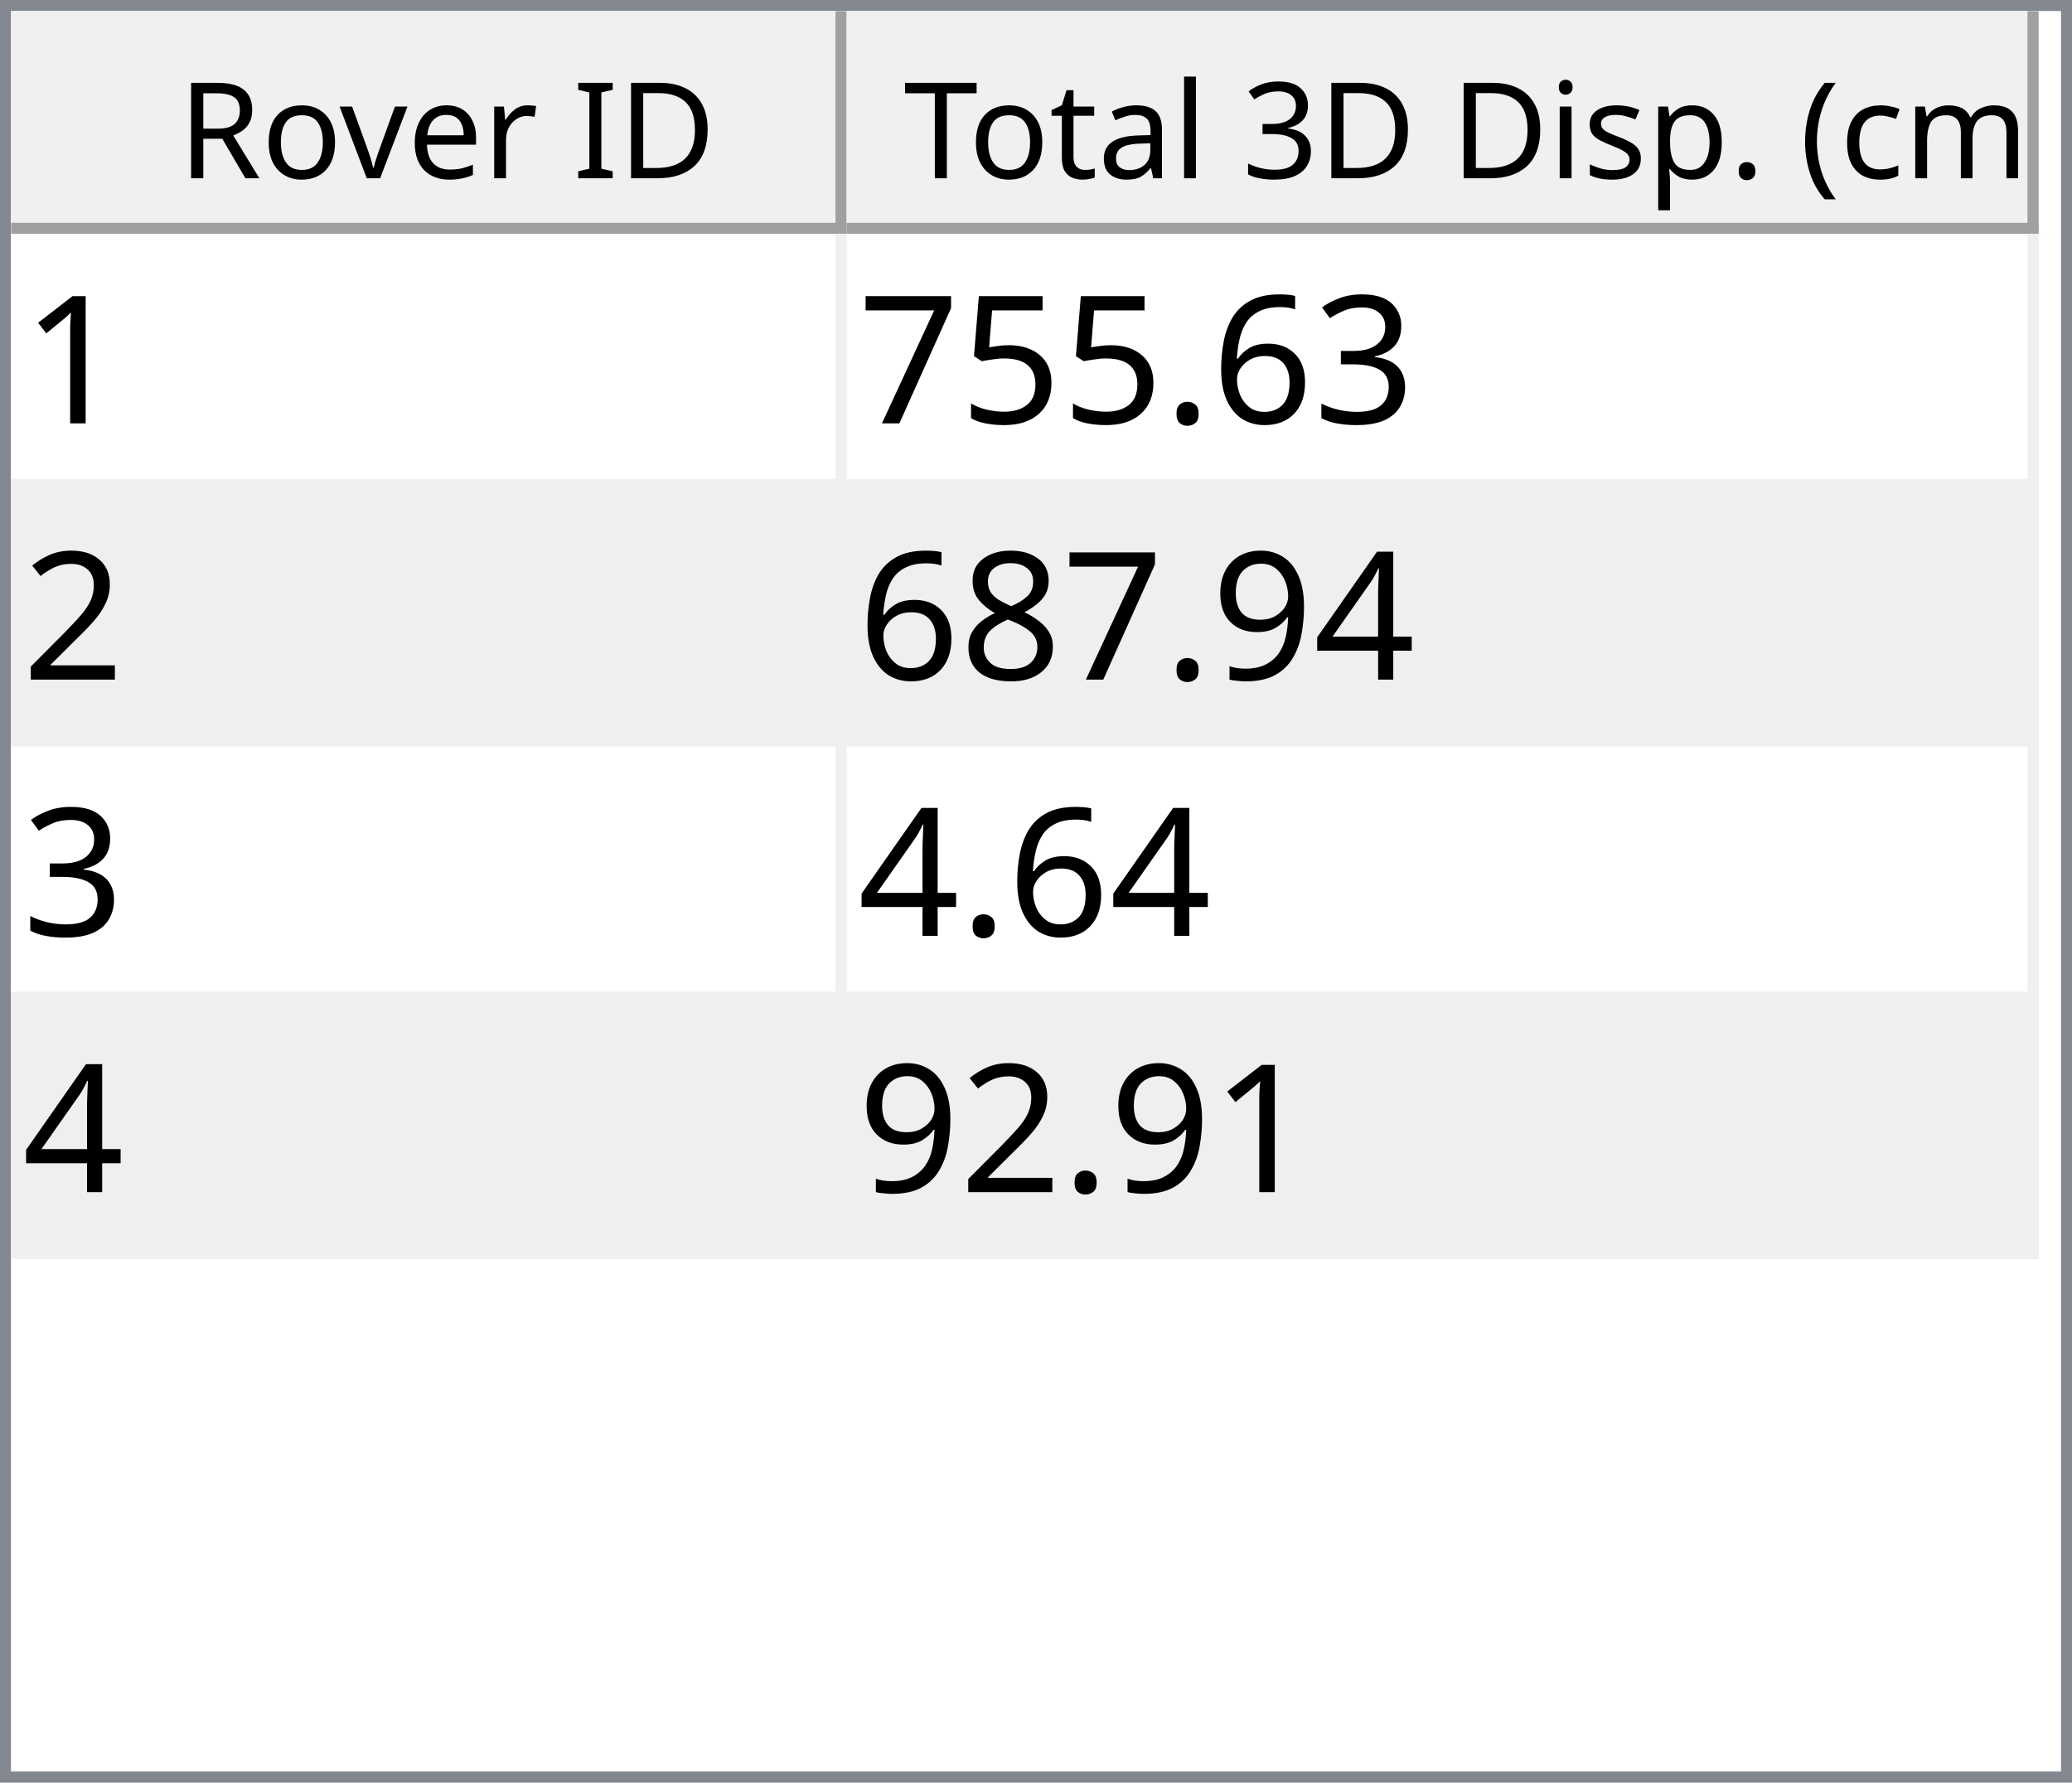
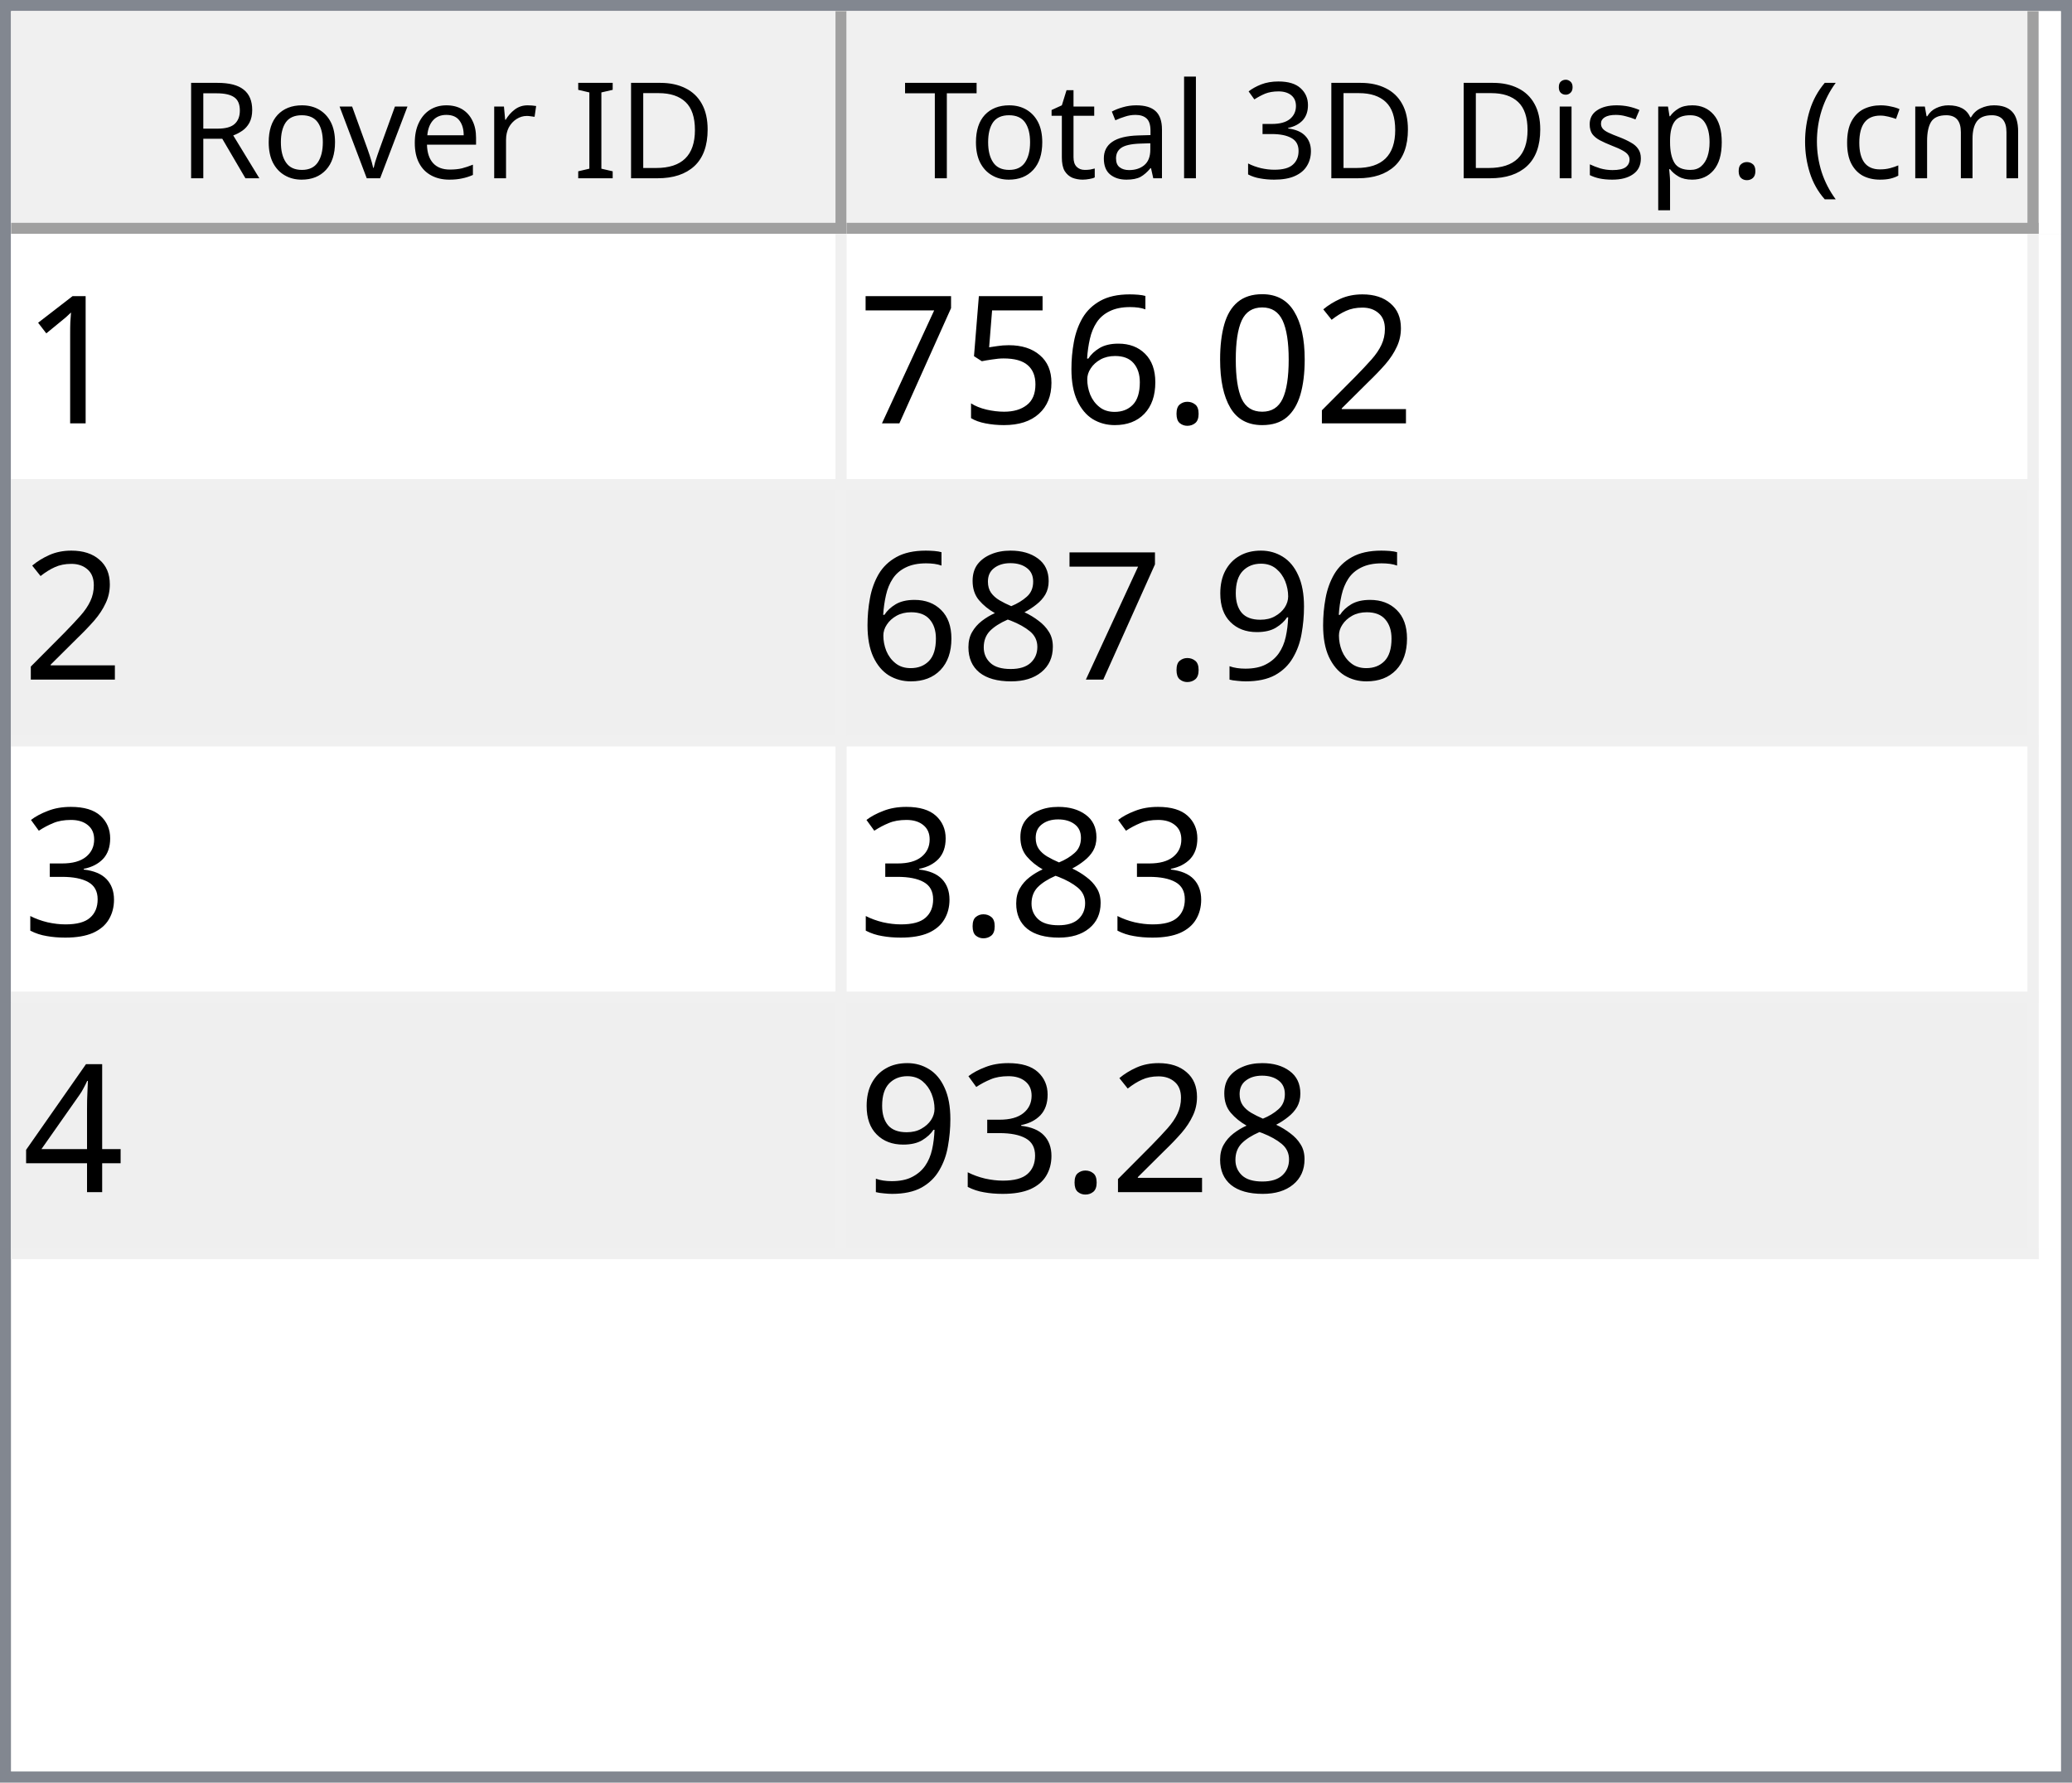
<svg xmlns="http://www.w3.org/2000/svg" style="fill-opacity:1; color-rendering:auto; color-interpolation:auto; text-rendering:auto; stroke:black; stroke-linecap:square; stroke-miterlimit:10; shape-rendering:auto; stroke-opacity:1; fill:black; stroke-dasharray:none; font-weight:normal; stroke-width:1; font-family:'Dialog'; font-style:normal; stroke-linejoin:miter; font-size:12px; stroke-dashoffset:0; image-rendering:auto;" width="186" height="160">
  <defs id="genericDefs" />
  <g>
    <defs id="defs1">
      <clipPath clipPathUnits="userSpaceOnUse" id="clipPath1">
        <path d="M0 0 L186 0 L186 160 L0 160 L0 0 Z" />
      </clipPath>
      <clipPath clipPathUnits="userSpaceOnUse" id="clipPath2">
        <path d="M0 0 L0 160 L186 160 L186 0 Z" />
      </clipPath>
      <clipPath clipPathUnits="userSpaceOnUse" id="clipPath3">
        <path d="M0 0 L0 20 L184 20 L184 0 Z" />
      </clipPath>
      <clipPath clipPathUnits="userSpaceOnUse" id="clipPath4">
        <path d="M0 0 L0 20 L75 20 L75 0 Z" />
      </clipPath>
      <clipPath clipPathUnits="userSpaceOnUse" id="clipPath5">
        <path d="M1 1 L1 19 L74 19 L74 1 Z" />
      </clipPath>
      <clipPath clipPathUnits="userSpaceOnUse" id="clipPath6">
        <path d="M0 0 L0 18 L73 18 L73 0 Z" />
      </clipPath>
      <clipPath clipPathUnits="userSpaceOnUse" id="clipPath7">
        <path d="M-0.5 -0.5 L-0.5 19.5 L74.5 19.5 L74.5 -0.5 Z" />
      </clipPath>
      <clipPath clipPathUnits="userSpaceOnUse" id="clipPath8">
        <path d="M0 0 L0 20 L107 20 L107 0 Z" />
      </clipPath>
      <clipPath clipPathUnits="userSpaceOnUse" id="clipPath9">
        <path d="M1 1 L1 19 L106 19 L106 1 Z" />
      </clipPath>
      <clipPath clipPathUnits="userSpaceOnUse" id="clipPath10">
        <path d="M0 0 L0 18 L105 18 L105 0 Z" />
      </clipPath>
      <clipPath clipPathUnits="userSpaceOnUse" id="clipPath11">
        <path d="M-0.5 -0.5 L-0.5 19.5 L106.5 19.5 L106.5 -0.5 Z" />
      </clipPath>
      <clipPath clipPathUnits="userSpaceOnUse" id="clipPath12">
        <path d="M0 0 L0 138 L184 138 L184 0 Z" />
      </clipPath>
      <clipPath clipPathUnits="userSpaceOnUse" id="clipPath13">
        <path d="M0 0 L0 92 L182 92 L182 0 Z" />
      </clipPath>
      <clipPath clipPathUnits="userSpaceOnUse" id="clipPath14">
        <path d="M-0.5 -0.5 L-0.5 91.5 L181.5 91.5 L181.5 -0.5 Z" />
      </clipPath>
      <clipPath clipPathUnits="userSpaceOnUse" id="clipPath15">
        <path d="M0 0 L0 22 L74 22 L74 0 Z" />
      </clipPath>
      <clipPath clipPathUnits="userSpaceOnUse" id="clipPath16">
        <path d="M0 0 L0 22 L106 22 L106 0 Z" />
      </clipPath>
      <font horiz-adv-x="64.551" id="font1">
        <font-face ascent="107.91" descent="25.098" units-per-em="100" style="font-style:normal; font-family:Segoe UI; font-weight:normal;" />
        <missing-glyph horiz-adv-x="64.551" d="M8.109 0 L8.109 68.266 L56.453 68.266 L56.453 0 L8.109 0 ZM15.328 7.234 L49.219 7.234 L49.219 61.031 L15.328 61.031 L15.328 7.234 Z" />
        <glyph unicode="D" horiz-adv-x="70.117" d="M9.188 0 L9.188 70.016 L28.516 70.016 Q65.531 70.016 65.531 35.891 Q65.531 19.672 55.25 9.836 Q44.969 0 27.734 0 L9.188 0 ZM17.391 62.594 L17.391 7.422 L27.828 7.422 Q41.609 7.422 49.273 14.797 Q56.938 22.172 56.938 35.688 Q56.938 62.594 28.328 62.594 L17.391 62.594 Z" />
        <glyph unicode="I" horiz-adv-x="26.611" d="M17.391 0 L9.188 0 L9.188 70.016 L17.391 70.016 L17.391 0 Z" />
        <glyph unicode=" " horiz-adv-x="27.393" d="" />
        <glyph unicode="r" horiz-adv-x="34.766" d="M34.188 41.891 Q32.078 43.5 28.125 43.5 Q23 43.5 19.555 38.672 Q16.109 33.844 16.109 25.484 L16.109 0 L8.109 0 L8.109 50 L16.109 50 L16.109 39.703 L16.312 39.703 Q18.016 44.969 21.531 47.922 Q25.047 50.875 29.391 50.875 Q32.516 50.875 34.188 50.203 L34.188 41.891 Z" />
        <glyph unicode="e" horiz-adv-x="52.295" d="M48.297 23 L12.984 23 Q13.188 14.656 17.484 10.109 Q21.781 5.562 29.297 5.562 Q37.75 5.562 44.828 11.141 L44.828 3.609 Q38.234 -1.172 27.391 -1.172 Q16.797 -1.172 10.742 5.641 Q4.688 12.453 4.688 24.812 Q4.688 36.469 11.305 43.82 Q17.922 51.172 27.734 51.172 Q37.547 51.172 42.922 44.828 Q48.297 38.484 48.297 27.203 L48.297 23 ZM40.094 29.781 Q40.047 36.719 36.75 40.578 Q33.453 44.438 27.594 44.438 Q21.922 44.438 17.969 40.383 Q14.016 36.328 13.094 29.781 L40.094 29.781 Z" />
        <glyph unicode="v" horiz-adv-x="47.9" d="M47.406 50 L27.484 0 L19.625 0 L0.688 50 L9.469 50 L22.172 13.672 Q23.578 9.672 23.922 6.688 L24.125 6.688 Q24.609 10.453 25.688 13.484 L38.969 50 L47.406 50 Z" />
        <glyph unicode="o" horiz-adv-x="58.594" d="M29 -1.172 Q17.922 -1.172 11.305 5.836 Q4.688 12.844 4.688 24.422 Q4.688 37.016 11.57 44.094 Q18.453 51.172 30.172 51.172 Q41.359 51.172 47.633 44.289 Q53.906 37.406 53.906 25.203 Q53.906 13.234 47.141 6.031 Q40.375 -1.172 29 -1.172 ZM29.594 44.438 Q21.875 44.438 17.383 39.188 Q12.891 33.938 12.891 24.703 Q12.891 15.828 17.43 10.695 Q21.969 5.562 29.594 5.562 Q37.359 5.562 41.531 10.594 Q45.703 15.625 45.703 24.906 Q45.703 34.281 41.531 39.359 Q37.359 44.438 29.594 44.438 Z" />
        <glyph unicode="R" horiz-adv-x="59.814" d="M59.375 0 L49.609 0 L37.891 19.625 Q36.281 22.359 34.766 24.289 Q33.25 26.219 31.664 27.438 Q30.078 28.656 28.25 29.219 Q26.422 29.781 24.125 29.781 L17.391 29.781 L17.391 0 L9.188 0 L9.188 70.016 L30.078 70.016 Q34.672 70.016 38.555 68.867 Q42.438 67.719 45.289 65.375 Q48.141 63.031 49.758 59.547 Q51.375 56.062 51.375 51.375 Q51.375 47.703 50.273 44.656 Q49.172 41.609 47.148 39.211 Q45.125 36.812 42.266 35.133 Q39.406 33.453 35.844 32.516 L35.844 32.328 Q37.594 31.547 38.891 30.547 Q40.188 29.547 41.359 28.18 Q42.531 26.812 43.68 25.078 Q44.828 23.344 46.234 21.047 L59.375 0 ZM17.391 62.594 L17.391 37.203 L28.516 37.203 Q31.594 37.203 34.203 38.133 Q36.812 39.062 38.719 40.797 Q40.625 42.531 41.703 45.047 Q42.781 47.562 42.781 50.688 Q42.781 56.297 39.141 59.445 Q35.5 62.594 28.609 62.594 L17.391 62.594 Z" />
        <glyph unicode=")" horiz-adv-x="30.176" d="M8.297 -15.922 L1.172 -15.922 Q16.406 2.344 16.406 26.812 Q16.406 51.469 1.078 70.016 L8.297 70.016 Q23.531 52.156 23.531 26.703 Q23.531 1.375 8.297 -15.922 Z" />
        <glyph unicode="m" horiz-adv-x="86.133" d="M79.109 0 L71.094 0 L71.094 28.719 Q71.094 37.016 68.531 40.727 Q65.969 44.438 59.906 44.438 Q54.781 44.438 51.195 39.75 Q47.609 35.062 47.609 28.516 L47.609 0 L39.594 0 L39.594 29.688 Q39.594 44.438 28.219 44.438 Q22.953 44.438 19.531 40.016 Q16.109 35.594 16.109 28.516 L16.109 0 L8.109 0 L8.109 50 L16.109 50 L16.109 42.094 L16.312 42.094 Q21.625 51.172 31.844 51.172 Q36.969 51.172 40.773 48.312 Q44.578 45.453 46 40.828 Q51.562 51.172 62.594 51.172 Q79.109 51.172 79.109 30.812 L79.109 0 Z" />
        <glyph unicode="c" horiz-adv-x="46.191" d="M42.188 2.297 Q36.422 -1.172 28.516 -1.172 Q17.828 -1.172 11.258 5.789 Q4.688 12.75 4.688 23.828 Q4.688 36.188 11.766 43.68 Q18.844 51.172 30.672 51.172 Q37.25 51.172 42.281 48.734 L42.281 40.531 Q36.719 44.438 30.375 44.438 Q22.703 44.438 17.797 38.945 Q12.891 33.453 12.891 24.516 Q12.891 15.719 17.508 10.641 Q22.125 5.562 29.891 5.562 Q36.422 5.562 42.188 9.906 L42.188 2.297 Z" />
        <glyph unicode="(" horiz-adv-x="30.176" d="M29.109 -15.922 L21.969 -15.922 Q6.844 1.375 6.844 26.703 Q6.844 52.156 21.969 70.016 L29.203 70.016 Q13.875 51.469 13.875 26.812 Q13.875 2.344 29.109 -15.922 Z" />
        <glyph unicode="." horiz-adv-x="21.68" d="M10.891 -1.078 Q8.641 -1.078 7.055 0.539 Q5.469 2.156 5.469 4.391 Q5.469 6.641 7.055 8.273 Q8.641 9.906 10.891 9.906 Q13.188 9.906 14.797 8.273 Q16.406 6.641 16.406 4.391 Q16.406 2.156 14.797 0.539 Q13.188 -1.078 10.891 -1.078 Z" />
        <glyph unicode="p" horiz-adv-x="58.789" d="M16.312 7.234 L16.109 7.234 L16.109 -23 L8.109 -23 L8.109 50 L16.109 50 L16.109 41.219 L16.312 41.219 Q22.219 51.172 33.594 51.172 Q43.266 51.172 48.688 44.461 Q54.109 37.75 54.109 26.469 Q54.109 13.922 48 6.375 Q41.891 -1.172 31.297 -1.172 Q21.578 -1.172 16.312 7.234 ZM16.109 27.391 L16.109 20.406 Q16.109 14.203 20.141 9.883 Q24.172 5.562 30.375 5.562 Q37.641 5.562 41.773 11.133 Q45.906 16.703 45.906 26.609 Q45.906 34.969 42.047 39.703 Q38.188 44.438 31.594 44.438 Q24.609 44.438 20.359 39.578 Q16.109 34.719 16.109 27.391 Z" />
        <glyph unicode="s" horiz-adv-x="42.432" d="M5.078 1.812 L5.078 10.406 Q11.625 5.562 19.484 5.562 Q30.031 5.562 30.031 12.594 Q30.031 14.594 29.125 15.992 Q28.219 17.391 26.68 18.461 Q25.141 19.531 23.07 20.383 Q21 21.234 18.609 22.172 Q15.281 23.484 12.766 24.828 Q10.25 26.172 8.57 27.859 Q6.891 29.547 6.031 31.695 Q5.172 33.844 5.172 36.719 Q5.172 40.234 6.789 42.945 Q8.406 45.656 11.086 47.484 Q13.766 49.312 17.211 50.242 Q20.656 51.172 24.312 51.172 Q30.812 51.172 35.938 48.922 L35.938 40.828 Q30.422 44.438 23.25 44.438 Q21 44.438 19.195 43.922 Q17.391 43.406 16.094 42.477 Q14.797 41.547 14.086 40.258 Q13.375 38.969 13.375 37.406 Q13.375 35.453 14.086 34.133 Q14.797 32.812 16.164 31.789 Q17.531 30.766 19.484 29.938 Q21.438 29.109 23.922 28.125 Q27.25 26.859 29.883 25.516 Q32.516 24.172 34.375 22.484 Q36.234 20.797 37.234 18.602 Q38.234 16.406 38.234 13.375 Q38.234 9.672 36.602 6.938 Q34.969 4.203 32.234 2.398 Q29.5 0.594 25.93 -0.289 Q22.359 -1.172 18.453 -1.172 Q10.75 -1.172 5.078 1.812 Z" />
        <glyph unicode="i" horiz-adv-x="24.219" d="M12.203 62.703 Q10.062 62.703 8.547 64.164 Q7.031 65.625 7.031 67.875 Q7.031 70.125 8.547 71.609 Q10.062 73.094 12.203 73.094 Q14.406 73.094 15.945 71.609 Q17.484 70.125 17.484 67.875 Q17.484 65.719 15.945 64.211 Q14.406 62.703 12.203 62.703 ZM16.109 0 L8.109 0 L8.109 50 L16.109 50 L16.109 0 Z" />
        <glyph unicode="3" horiz-adv-x="53.906" d="M46.531 19.828 Q46.531 15.094 44.75 11.211 Q42.969 7.328 39.719 4.57 Q36.469 1.812 31.93 0.297 Q27.391 -1.219 21.922 -1.219 Q11.922 -1.219 6 2.594 L6 11.188 Q13.094 5.609 22.219 5.609 Q25.875 5.609 28.828 6.539 Q31.781 7.469 33.906 9.227 Q36.031 10.984 37.18 13.477 Q38.328 15.969 38.328 19.094 Q38.328 32.812 18.797 32.812 L12.984 32.812 L12.984 39.594 L18.5 39.594 Q35.797 39.594 35.797 52.484 Q35.797 64.406 22.609 64.406 Q15.188 64.406 8.688 59.422 L8.688 67.188 Q15.375 71.188 24.609 71.188 Q29 71.188 32.57 69.969 Q36.141 68.75 38.68 66.555 Q41.219 64.359 42.609 61.281 Q44 58.203 44 54.5 Q44 40.672 30.031 36.719 L30.031 36.531 Q33.594 36.141 36.625 34.797 Q39.656 33.453 41.852 31.305 Q44.047 29.156 45.289 26.25 Q46.531 23.344 46.531 19.828 Z" />
        <glyph unicode="l" horiz-adv-x="24.219" d="M16.109 0 L8.109 0 L8.109 74.031 L16.109 74.031 L16.109 0 Z" />
        <glyph unicode="a" horiz-adv-x="50.879" d="M43.891 0 L35.891 0 L35.891 7.812 L35.688 7.812 Q30.469 -1.172 20.312 -1.172 Q12.844 -1.172 8.617 2.781 Q4.391 6.734 4.391 13.281 Q4.391 27.297 20.906 29.594 L35.891 31.688 Q35.891 44.438 25.594 44.438 Q16.547 44.438 9.281 38.281 L9.281 46.484 Q16.656 51.172 26.266 51.172 Q43.891 51.172 43.891 32.516 L43.891 0 ZM35.891 25.297 L23.828 23.641 Q18.266 22.859 15.43 20.875 Q12.594 18.891 12.594 13.875 Q12.594 10.203 15.211 7.883 Q17.828 5.562 22.172 5.562 Q28.125 5.562 32.008 9.742 Q35.891 13.922 35.891 20.312 L35.891 25.297 Z" />
        <glyph unicode="t" horiz-adv-x="33.887" d="M31.297 0.484 Q28.469 -1.078 23.828 -1.078 Q10.688 -1.078 10.688 13.578 L10.688 43.172 L2.094 43.172 L2.094 50 L10.688 50 L10.688 62.203 L18.703 64.797 L18.703 50 L31.297 50 L31.297 43.172 L18.703 43.172 L18.703 14.984 Q18.703 9.969 20.414 7.82 Q22.125 5.672 26.078 5.672 Q29.109 5.672 31.297 7.328 L31.297 0.484 Z" />
        <glyph unicode="T" horiz-adv-x="52.393" d="M50.594 62.594 L30.375 62.594 L30.375 0 L22.172 0 L22.172 62.594 L2 62.594 L2 70.016 L50.594 70.016 L50.594 62.594 Z" />
      </font>
      <font horiz-adv-x="75.0" id="font2">
        <font-face ascent="100.537" descent="21.973" units-per-em="100" style="font-style:normal; font-family:sans-serif; font-weight:normal;" />
        <missing-glyph horiz-adv-x="75.0" d="M12.5 0 L12.5 62.5 L62.5 62.5 L62.5 0 L12.5 0 ZM14.062 1.562 L60.938 1.562 L60.938 60.938 L14.062 60.938 L14.062 1.562 Z" />
        <glyph unicode="1" horiz-adv-x="55.615" d="M37.25 0 L28.469 0 L28.469 56 Q25.297 52.984 20.141 49.953 Q14.984 46.922 10.891 45.406 L10.891 53.906 Q18.266 57.375 23.781 62.305 Q29.297 67.234 31.594 71.875 L37.25 71.875 L37.25 0 Z" />
-         <glyph unicode="3" horiz-adv-x="55.615" d="M4.203 18.891 L12.984 20.062 Q14.5 12.594 18.141 9.297 Q21.781 6 27 6 Q33.203 6 37.477 10.297 Q41.75 14.594 41.75 20.953 Q41.75 27 37.797 30.93 Q33.844 34.859 27.734 34.859 Q25.25 34.859 21.531 33.891 L22.516 41.609 Q23.391 41.5 23.922 41.5 Q29.547 41.5 34.039 44.43 Q38.531 47.359 38.531 53.469 Q38.531 58.297 35.258 61.477 Q31.984 64.656 26.812 64.656 Q21.688 64.656 18.266 61.43 Q14.844 58.203 13.875 51.766 L5.078 53.328 Q6.688 62.156 12.398 67.016 Q18.109 71.875 26.609 71.875 Q32.469 71.875 37.398 69.359 Q42.328 66.844 44.945 62.5 Q47.562 58.156 47.562 53.266 Q47.562 48.641 45.07 44.828 Q42.578 41.016 37.703 38.766 Q44.047 37.312 47.562 32.695 Q51.078 28.078 51.078 21.141 Q51.078 11.766 44.242 5.25 Q37.406 -1.266 26.953 -1.266 Q17.531 -1.266 11.305 4.352 Q5.078 9.969 4.203 18.891 Z" />
+         <glyph unicode="2" horiz-adv-x="55.615" d="M50.344 8.453 L50.344 0 L3.031 0 Q2.938 3.172 4.047 6.109 Q5.859 10.938 9.836 15.625 Q13.812 20.312 21.344 26.469 Q33.016 36.031 37.117 41.625 Q41.219 47.219 41.219 52.203 Q41.219 57.422 37.477 61.008 Q33.734 64.594 27.734 64.594 Q21.391 64.594 17.578 60.789 Q13.766 56.984 13.719 50.25 L4.688 51.172 Q5.609 61.281 11.664 66.578 Q17.719 71.875 27.938 71.875 Q38.234 71.875 44.242 66.164 Q50.25 60.453 50.25 52 Q50.25 47.703 48.492 43.555 Q46.734 39.406 42.656 34.812 Q38.578 30.219 29.109 22.219 Q21.188 15.578 18.945 13.211 Q16.703 10.844 15.234 8.453 L50.344 8.453 Z" />
+         <glyph unicode="0" horiz-adv-x="55.615" d="M4.156 35.297 Q4.156 48 6.766 55.742 Q9.375 63.484 14.523 67.68 Q19.672 71.875 27.484 71.875 Q33.25 71.875 37.594 69.555 Q41.938 67.234 44.773 62.867 Q47.609 58.5 49.219 52.227 Q50.828 45.953 50.828 35.297 Q50.828 22.703 48.242 14.969 Q45.656 7.234 40.508 3.008 Q35.359 -1.219 27.484 -1.219 Q17.141 -1.219 11.234 6.203 Q4.156 15.141 4.156 35.297 ZM13.188 35.297 Q13.188 17.672 17.312 11.836 Q21.438 6 27.484 6 Q33.547 6 37.672 11.859 Q41.797 17.719 41.797 35.297 Q41.797 52.984 37.672 58.789 Q33.547 64.594 27.391 64.594 Q21.344 64.594 17.719 59.469 Q13.188 52.938 13.188 35.297 Z" />
+         <glyph unicode="." horiz-adv-x="27.783" d="M9.078 0 L9.078 10.016 L19.094 10.016 L19.094 0 L9.078 0 Z" />
        <glyph unicode="6" horiz-adv-x="55.615" d="M49.75 54.047 L41.016 53.375 Q39.844 58.547 37.703 60.891 Q34.125 64.656 28.906 64.656 Q24.703 64.656 21.531 62.312 Q17.391 59.281 14.992 53.469 Q12.594 47.656 12.5 36.922 Q15.672 41.75 20.266 44.094 Q24.859 46.438 29.891 46.438 Q38.672 46.438 44.852 39.969 Q51.031 33.5 51.031 23.25 Q51.031 16.5 48.125 10.719 Q45.219 4.938 40.141 1.859 Q35.062 -1.219 28.609 -1.219 Q17.625 -1.219 10.695 6.859 Q3.766 14.938 3.766 33.5 Q3.766 54.25 11.422 63.672 Q18.109 71.875 29.438 71.875 Q37.891 71.875 43.289 67.141 Q48.688 62.406 49.75 54.047 ZM13.875 23.188 Q13.875 18.656 15.797 14.508 Q17.719 10.359 21.188 8.18 Q24.656 6 28.469 6 Q34.031 6 38.039 10.492 Q42.047 14.984 42.047 22.703 Q42.047 30.125 38.086 34.398 Q34.125 38.672 28.125 38.672 Q22.172 38.672 18.023 34.398 Q13.875 30.125 13.875 23.188 Z" />
-         <glyph unicode="." horiz-adv-x="27.783" d="M9.078 0 L9.078 10.016 L19.094 10.016 L19.094 0 L9.078 0 Z" />
        <glyph unicode="5" horiz-adv-x="55.615" d="M4.156 18.75 L13.375 19.531 Q14.406 12.797 18.141 9.398 Q21.875 6 27.156 6 Q33.5 6 37.891 10.789 Q42.281 15.578 42.281 23.484 Q42.281 31 38.062 35.352 Q33.844 39.703 27 39.703 Q22.75 39.703 19.336 37.773 Q15.922 35.844 13.969 32.766 L5.719 33.844 L12.641 70.609 L48.25 70.609 L48.25 62.203 L19.672 62.203 L15.828 42.969 Q22.266 47.469 29.344 47.469 Q38.719 47.469 45.164 40.969 Q51.609 34.469 51.609 24.266 Q51.609 14.547 45.953 7.469 Q39.062 -1.219 27.156 -1.219 Q17.391 -1.219 11.211 4.25 Q5.031 9.719 4.156 18.75 Z" />
        <glyph unicode="7" horiz-adv-x="55.615" d="M4.734 62.203 L4.734 70.656 L51.078 70.656 L51.078 63.812 Q44.234 56.547 37.523 44.484 Q30.812 32.422 27.156 19.672 Q24.516 10.688 23.781 0 L14.75 0 Q14.891 8.453 18.062 20.414 Q21.234 32.375 27.172 43.484 Q33.109 54.594 39.797 62.203 L4.734 62.203 Z" />
-         <glyph unicode="2" horiz-adv-x="55.615" d="M50.344 8.453 L50.344 0 L3.031 0 Q2.938 3.172 4.047 6.109 Q5.859 10.938 9.836 15.625 Q13.812 20.312 21.344 26.469 Q33.016 36.031 37.117 41.625 Q41.219 47.219 41.219 52.203 Q41.219 57.422 37.477 61.008 Q33.734 64.594 27.734 64.594 Q21.391 64.594 17.578 60.789 Q13.766 56.984 13.719 50.25 L4.688 51.172 Q5.609 61.281 11.664 66.578 Q17.719 71.875 27.938 71.875 Q38.234 71.875 44.242 66.164 Q50.25 60.453 50.25 52 Q50.25 47.703 48.492 43.555 Q46.734 39.406 42.656 34.812 Q38.578 30.219 29.109 22.219 Q21.188 15.578 18.945 13.211 Q16.703 10.844 15.234 8.453 L50.344 8.453 Z" />
-         <glyph unicode="4" horiz-adv-x="55.615" d="M32.328 0 L32.328 17.141 L1.266 17.141 L1.266 25.203 L33.938 71.578 L41.109 71.578 L41.109 25.203 L50.781 25.203 L50.781 17.141 L41.109 17.141 L41.109 0 L32.328 0 ZM32.328 25.203 L32.328 57.469 L9.906 25.203 L32.328 25.203 Z" />
        <glyph unicode="9" horiz-adv-x="55.615" d="M5.469 16.547 L13.922 17.328 Q14.984 11.375 18.016 8.688 Q21.047 6 25.781 6 Q29.828 6 32.883 7.859 Q35.938 9.719 37.891 12.82 Q39.844 15.922 41.164 21.195 Q42.484 26.469 42.484 31.938 Q42.484 32.516 42.438 33.688 Q39.797 29.5 35.234 26.883 Q30.672 24.266 25.344 24.266 Q16.453 24.266 10.305 30.711 Q4.156 37.156 4.156 47.703 Q4.156 58.594 10.578 65.234 Q17 71.875 26.656 71.875 Q33.641 71.875 39.43 68.117 Q45.219 64.359 48.219 57.398 Q51.219 50.438 51.219 37.25 Q51.219 23.531 48.242 15.406 Q45.266 7.281 39.383 3.031 Q33.5 -1.219 25.594 -1.219 Q17.188 -1.219 11.867 3.445 Q6.547 8.109 5.469 16.547 ZM41.453 48.141 Q41.453 55.719 37.43 60.156 Q33.406 64.594 27.734 64.594 Q21.875 64.594 17.531 59.812 Q13.188 55.031 13.188 47.406 Q13.188 40.578 17.312 36.305 Q21.438 32.031 27.484 32.031 Q33.594 32.031 37.523 36.305 Q41.453 40.578 41.453 48.141 Z" />
        <glyph unicode="8" horiz-adv-x="55.615" d="M17.672 38.812 Q12.203 40.828 9.57 44.539 Q6.938 48.25 6.938 53.422 Q6.938 61.234 12.555 66.555 Q18.172 71.875 27.484 71.875 Q36.859 71.875 42.578 66.43 Q48.297 60.984 48.297 53.172 Q48.297 48.188 45.68 44.508 Q43.062 40.828 37.75 38.812 Q44.344 36.672 47.781 31.883 Q51.219 27.094 51.219 20.453 Q51.219 11.281 44.727 5.031 Q38.234 -1.219 27.641 -1.219 Q17.047 -1.219 10.547 5.055 Q4.047 11.328 4.047 20.703 Q4.047 27.688 7.594 32.398 Q11.141 37.109 17.672 38.812 ZM15.922 53.719 Q15.922 48.641 19.195 45.414 Q22.469 42.188 27.688 42.188 Q32.766 42.188 36.016 45.383 Q39.266 48.578 39.266 53.219 Q39.266 58.062 35.914 61.359 Q32.562 64.656 27.594 64.656 Q22.562 64.656 19.242 61.43 Q15.922 58.203 15.922 53.719 ZM13.094 20.656 Q13.094 16.891 14.875 13.375 Q16.656 9.859 20.172 7.93 Q23.688 6 27.734 6 Q34.031 6 38.133 10.055 Q42.234 14.109 42.234 20.359 Q42.234 26.703 38.016 30.859 Q33.797 35.016 27.438 35.016 Q21.234 35.016 17.164 30.914 Q13.094 26.812 13.094 20.656 Z" />
+         <glyph unicode="3" horiz-adv-x="55.615" d="M4.203 18.891 L12.984 20.062 Q14.5 12.594 18.141 9.297 Q21.781 6 27 6 Q33.203 6 37.477 10.297 Q41.75 14.594 41.75 20.953 Q41.75 27 37.797 30.93 Q33.844 34.859 27.734 34.859 Q25.25 34.859 21.531 33.891 L22.516 41.609 Q23.391 41.5 23.922 41.5 Q29.547 41.5 34.039 44.43 Q38.531 47.359 38.531 53.469 Q38.531 58.297 35.258 61.477 Q31.984 64.656 26.812 64.656 Q21.688 64.656 18.266 61.43 Q14.844 58.203 13.875 51.766 L5.078 53.328 Q6.688 62.156 12.398 67.016 Q18.109 71.875 26.609 71.875 Q32.469 71.875 37.398 69.359 Q42.328 66.844 44.945 62.5 Q47.562 58.156 47.562 53.266 Q47.562 48.641 45.07 44.828 Q42.578 41.016 37.703 38.766 Q44.047 37.312 47.562 32.695 Q51.078 28.078 51.078 21.141 Q51.078 11.766 44.242 5.25 Q37.406 -1.266 26.953 -1.266 Q17.531 -1.266 11.305 4.352 Q5.078 9.969 4.203 18.891 Z" />
+         <glyph unicode="4" horiz-adv-x="55.615" d="M32.328 0 L32.328 17.141 L1.266 17.141 L1.266 25.203 L33.938 71.578 L41.109 71.578 L41.109 25.203 L50.781 25.203 L50.781 17.141 L41.109 17.141 L41.109 0 L32.328 0 ZM32.328 25.203 L32.328 57.469 L9.906 25.203 L32.328 25.203 Z" />
      </font>
    </defs>
    <g style="fill:white; stroke:white;">
      <rect x="0" y="0" width="186" style="clip-path:url(#clipPath1); stroke:none;" height="160" />
    </g>
    <g style="fill:white; text-rendering:optimizeSpeed; color-rendering:optimizeSpeed; image-rendering:optimizeSpeed; shape-rendering:crispEdges; stroke:white; color-interpolation:sRGB;">
      <rect x="0" width="186" height="160" y="0" style="stroke:none;" />
      <path style="stroke:none;" d="M0 160 L186 160 L186 0 L0 0 Z" />
    </g>
    <g style="fill:rgb(240,240,240); font-family:'Segoe UI'; stroke:rgb(240,240,240);">
      <rect x="0" y="0" width="186" style="clip-path:url(#clipPath2); stroke:none;" height="160" />
    </g>
    <g style="fill:rgb(130,135,144); font-family:'Segoe UI'; stroke:rgb(130,135,144);">
      <path d="M0 0 L186 0 L186 160 L0 160 L0 0 ZM1 1 L185 1 L185 159 L1 159 L1 1 Z" style="fill-rule:evenodd; clip-path:url(#clipPath2); stroke:none;" />
    </g>
    <g style="fill:white; font-family:'Segoe UI'; stroke:white;" transform="translate(1,1)">
      <rect x="0" y="0" width="184" style="clip-path:url(#clipPath3); stroke:none;" height="20" />
    </g>
    <g style="fill:rgb(240,240,240); font-family:'Segoe UI'; stroke:rgb(240,240,240);" transform="translate(1,1)">
      <rect x="0" y="0" width="75" style="clip-path:url(#clipPath4); stroke:none;" height="20" />
    </g>
    <g style="font-family:'Segoe UI';" transform="translate(2,2)">
      <text x="14" xml:space="preserve" y="14" style="clip-path:url(#clipPath6); stroke:none;">Rover ID</text>
    </g>
    <g style="fill:rgb(160,160,160); font-family:'Segoe UI'; stroke:rgb(160,160,160); stroke-linejoin:bevel;" transform="translate(1.5,1.5)">
      <line x1="74" x2="74" y1="0" style="fill:none; clip-path:url(#clipPath7);" y2="19" />
    </g>
    <g style="fill:rgb(160,160,160); font-family:'Segoe UI'; stroke:rgb(160,160,160); stroke-linejoin:bevel;" transform="matrix(1,0,0,1,1,1) translate(0.5,0.5)">
      <line x1="0" x2="74" y1="19" style="fill:none; clip-path:url(#clipPath7);" y2="19" />
    </g>
    <g style="fill:rgb(240,240,240); font-family:'Segoe UI'; stroke:rgb(240,240,240);" transform="translate(76,1)">
      <rect x="0" y="0" width="107" style="clip-path:url(#clipPath8); stroke:none;" height="20" />
    </g>
    <g style="font-family:'Segoe UI';" transform="translate(77,2)">
      <text x="1" xml:space="preserve" y="14" style="clip-path:url(#clipPath10); stroke:none;"> Total 3D Disp. (cm)</text>
    </g>
    <g style="fill:rgb(160,160,160); font-family:'Segoe UI'; stroke:rgb(160,160,160); stroke-linejoin:bevel;" transform="translate(76.5,1.5)">
      <line x1="106" x2="106" y1="0" style="fill:none; clip-path:url(#clipPath11);" y2="19" />
    </g>
    <g style="fill:rgb(160,160,160); font-family:'Segoe UI'; stroke:rgb(160,160,160); stroke-linejoin:bevel;" transform="matrix(1,0,0,1,76,1) translate(0.5,0.5)">
      <line x1="0" x2="106" y1="19" style="fill:none; clip-path:url(#clipPath11);" y2="19" />
    </g>
    <g style="fill:white; font-family:'Segoe UI'; stroke:white;" transform="translate(1,21)">
      <rect x="0" y="0" width="184" style="clip-path:url(#clipPath12); stroke:none;" height="138" />
    </g>
    <g style="fill:rgb(240,240,240); font-size:16px; font-family:sans-serif; stroke:rgb(240,240,240);" transform="translate(1,21)">
      <rect x="0" y="0" width="182" style="clip-path:url(#clipPath13); stroke:none;" height="92" />
      <line transform="translate(0.5,0.5)" x1="0" x2="181" y1="22" style="clip-path:url(#clipPath14); fill:none; stroke-linejoin:bevel;" y2="22" />
    </g>
    <g transform="matrix(1,0,0,1,1,21) translate(0.5,0.5)" style="fill:rgb(240,240,240); font-size:16px; font-family:sans-serif; stroke:rgb(240,240,240); stroke-linejoin:bevel;">
      <line x1="0" x2="181" y1="45" style="fill:none; clip-path:url(#clipPath14);" y2="45" />
    </g>
    <g transform="matrix(1,0,0,1,1,21) translate(0.5,0.5)" style="fill:rgb(240,240,240); font-size:16px; font-family:sans-serif; stroke:rgb(240,240,240); stroke-linejoin:bevel;">
      <line x1="0" x2="181" y1="68" style="fill:none; clip-path:url(#clipPath14);" y2="68" />
    </g>
    <g transform="matrix(1,0,0,1,1,21) translate(0.5,0.5)" style="fill:rgb(240,240,240); font-size:16px; font-family:sans-serif; stroke:rgb(240,240,240); stroke-linejoin:bevel;">
      <line x1="0" x2="181" y1="91" style="fill:none; clip-path:url(#clipPath14);" y2="91" />
    </g>
    <g transform="matrix(1,0,0,1,1,21) translate(0.5,0.5)" style="fill:rgb(240,240,240); font-size:16px; font-family:sans-serif; stroke:rgb(240,240,240); stroke-linejoin:bevel;">
      <line x1="74" x2="74" y1="0" style="fill:none; clip-path:url(#clipPath14);" y2="91" />
    </g>
    <g transform="matrix(1,0,0,1,1,21) translate(0.5,0.5)" style="fill:rgb(240,240,240); font-size:16px; font-family:sans-serif; stroke:rgb(240,240,240); stroke-linejoin:bevel;">
      <line x1="181" x2="181" y1="0" style="fill:none; clip-path:url(#clipPath14);" y2="91" />
    </g>
    <g style="fill:white; font-size:16px; font-family:sans-serif; stroke:white;" transform="matrix(1,0,0,1,1,21)">
      <rect x="0" y="0" width="74" style="clip-path:url(#clipPath15); stroke:none;" height="22" />
      <text x="1" y="17" style="fill:black; clip-path:url(#clipPath15); stroke:none;" xml:space="preserve">1</text>
    </g>
    <g style="fill:white; font-size:16px; font-family:sans-serif; stroke:white;" transform="matrix(1,0,0,1,1,21) translate(75,0)">
      <rect x="0" y="0" width="106" style="clip-path:url(#clipPath16); stroke:none;" height="22" />
-       <text x="1" y="17" style="fill:black; clip-path:url(#clipPath16); stroke:none;" xml:space="preserve">755.63</text>
+       <text x="1" y="17" style="fill:black; clip-path:url(#clipPath16); stroke:none;" xml:space="preserve">756.02</text>
    </g>
    <g style="fill:rgb(239,239,239); font-size:16px; font-family:sans-serif; stroke:rgb(239,239,239);" transform="matrix(1,0,0,1,1,21) translate(0,23)">
      <rect x="0" y="0" width="74" style="clip-path:url(#clipPath15); stroke:none;" height="22" />
      <text x="1" y="17" style="fill:black; clip-path:url(#clipPath15); stroke:none;" xml:space="preserve">2</text>
    </g>
    <g style="fill:rgb(239,239,239); font-size:16px; font-family:sans-serif; stroke:rgb(239,239,239);" transform="matrix(1,0,0,1,1,21) translate(75,23)">
      <rect x="0" y="0" width="106" style="clip-path:url(#clipPath16); stroke:none;" height="22" />
-       <text x="1" y="17" style="fill:black; clip-path:url(#clipPath16); stroke:none;" xml:space="preserve">687.94</text>
+       <text x="1" y="17" style="fill:black; clip-path:url(#clipPath16); stroke:none;" xml:space="preserve">687.96</text>
    </g>
    <g style="fill:white; font-size:16px; font-family:sans-serif; stroke:white;" transform="matrix(1,0,0,1,1,21) translate(0,46)">
      <rect x="0" y="0" width="74" style="clip-path:url(#clipPath15); stroke:none;" height="22" />
      <text x="1" y="17" style="fill:black; clip-path:url(#clipPath15); stroke:none;" xml:space="preserve">3</text>
    </g>
    <g style="fill:white; font-size:16px; font-family:sans-serif; stroke:white;" transform="matrix(1,0,0,1,1,21) translate(75,46)">
      <rect x="0" y="0" width="106" style="clip-path:url(#clipPath16); stroke:none;" height="22" />
-       <text x="1" y="17" style="fill:black; clip-path:url(#clipPath16); stroke:none;" xml:space="preserve">4.64</text>
+       <text x="1" y="17" style="fill:black; clip-path:url(#clipPath16); stroke:none;" xml:space="preserve">3.83</text>
    </g>
    <g style="fill:rgb(239,239,239); font-size:16px; font-family:sans-serif; stroke:rgb(239,239,239);" transform="matrix(1,0,0,1,1,21) translate(0,69)">
      <rect x="0" y="0" width="74" style="clip-path:url(#clipPath15); stroke:none;" height="22" />
      <text x="1" y="17" style="fill:black; clip-path:url(#clipPath15); stroke:none;" xml:space="preserve">4</text>
    </g>
    <g style="fill:rgb(239,239,239); font-size:16px; font-family:sans-serif; stroke:rgb(239,239,239);" transform="matrix(1,0,0,1,1,21) translate(75,69)">
      <rect x="0" y="0" width="106" style="clip-path:url(#clipPath16); stroke:none;" height="22" />
-       <text x="1" y="17" style="fill:black; clip-path:url(#clipPath16); stroke:none;" xml:space="preserve">92.91</text>
+       <text x="1" y="17" style="fill:black; clip-path:url(#clipPath16); stroke:none;" xml:space="preserve">93.28</text>
    </g>
  </g>
</svg>
